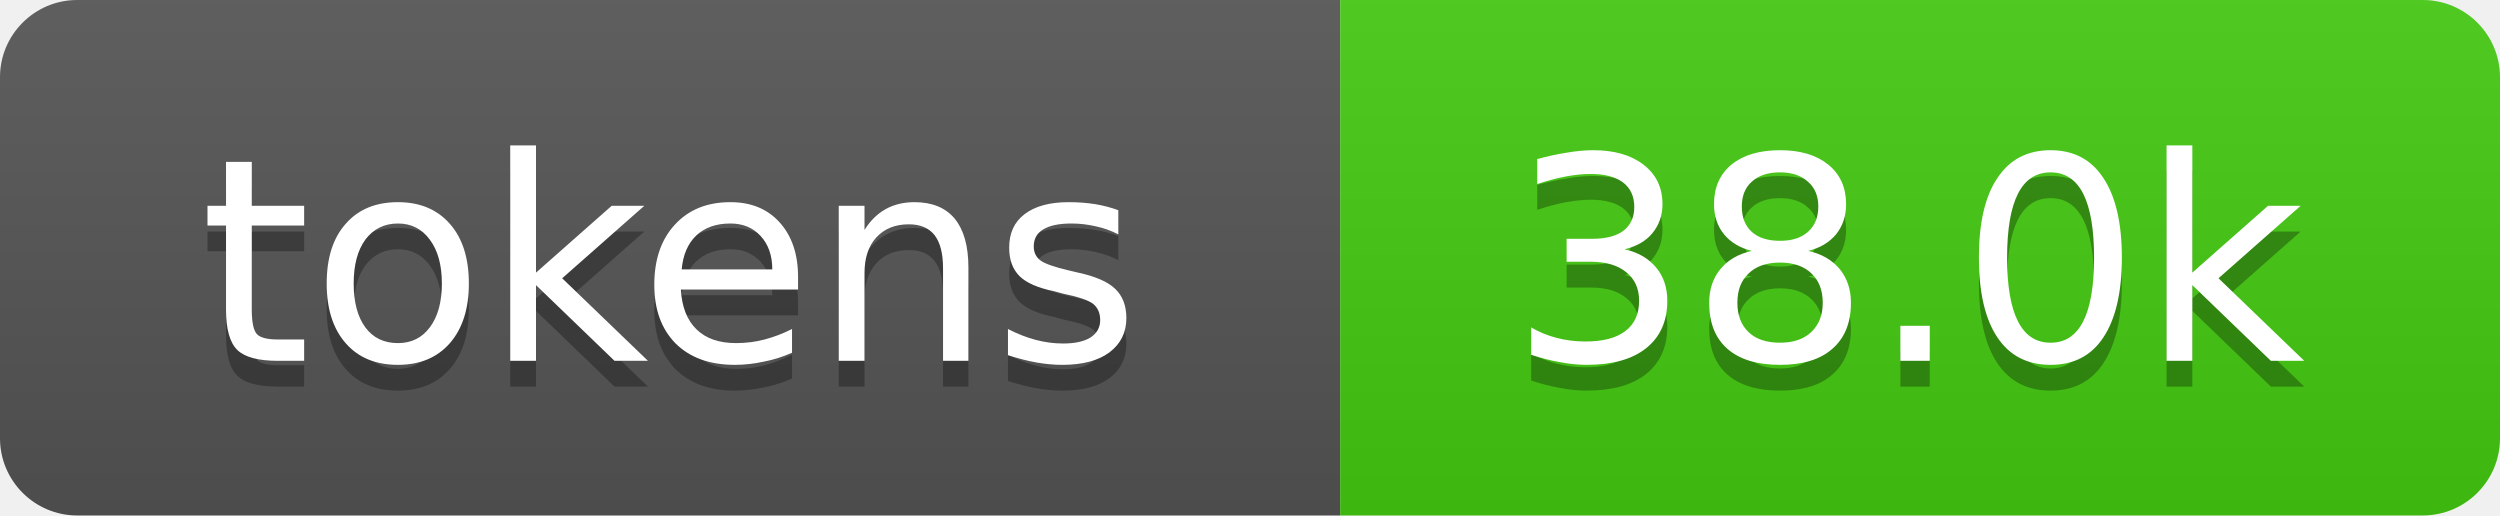
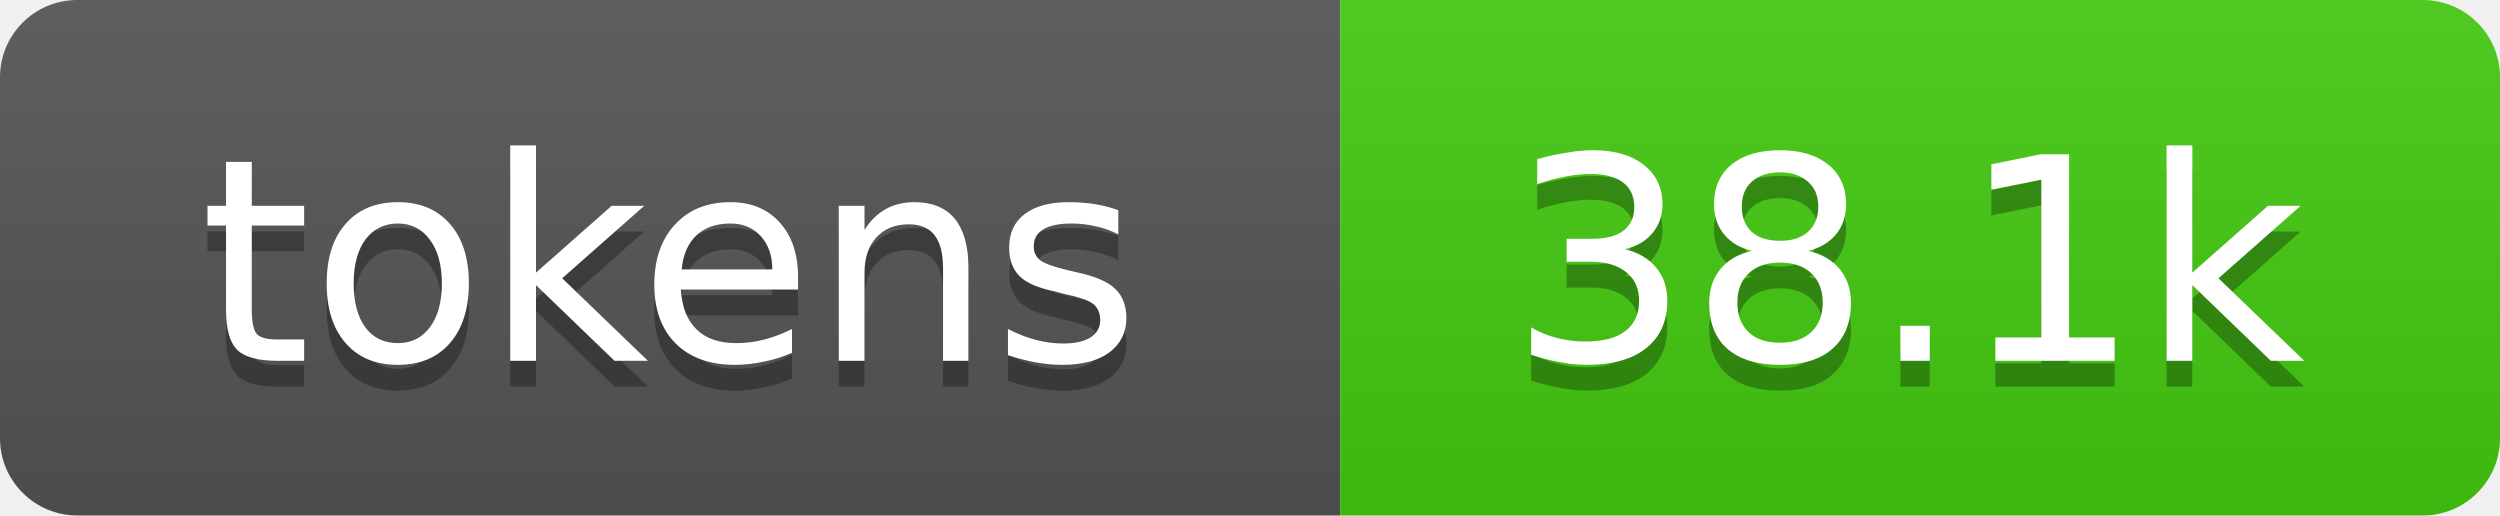
- <svg xmlns="http://www.w3.org/2000/svg" xmlns:xlink="http://www.w3.org/1999/xlink" width="97" height="20" role="img" aria-label="38.0k tokens, 19% of context window">
+ <svg xmlns="http://www.w3.org/2000/svg" xmlns:xlink="http://www.w3.org/1999/xlink" width="97" height="20" role="img" aria-label="38.1k tokens, 19% of context window">
  <linearGradient id="s" x2="0" y2="100%">
    <stop offset="0" stop-color="#bbb" stop-opacity=".1" />
    <stop offset="1" stop-opacity=".1" />
  </linearGradient>
  <clipPath id="r">
    <rect width="97" height="20" rx="3" fill="#fff" />
  </clipPath>
  <a xlink:href="https://github.com/qwibitai/nanoclaw/tree/main/repo-tokens">
    <g clip-path="url(#r)">
      <rect width="52" height="20" fill="#555" />
      <rect x="52" width="45" height="20" fill="#4c1" />
      <rect width="97" height="20" fill="url(#s)" />
      <g fill="#fff" text-anchor="middle" font-family="Verdana,Geneva,DejaVu Sans,sans-serif" font-size="11">
        <text aria-hidden="true" x="26" y="15" fill="#010101" fill-opacity=".3">tokens</text>
        <text x="26" y="14">tokens</text>
-         <text aria-hidden="true" x="74" y="15" fill="#010101" fill-opacity=".3">38.0k</text>
-         <text x="74" y="14">38.0k</text>
+         <text aria-hidden="true" x="74" y="15" fill="#010101" fill-opacity=".3">38.1k</text>
+         <text x="74" y="14">38.1k</text>
      </g>
    </g>
  </a>
</svg>
